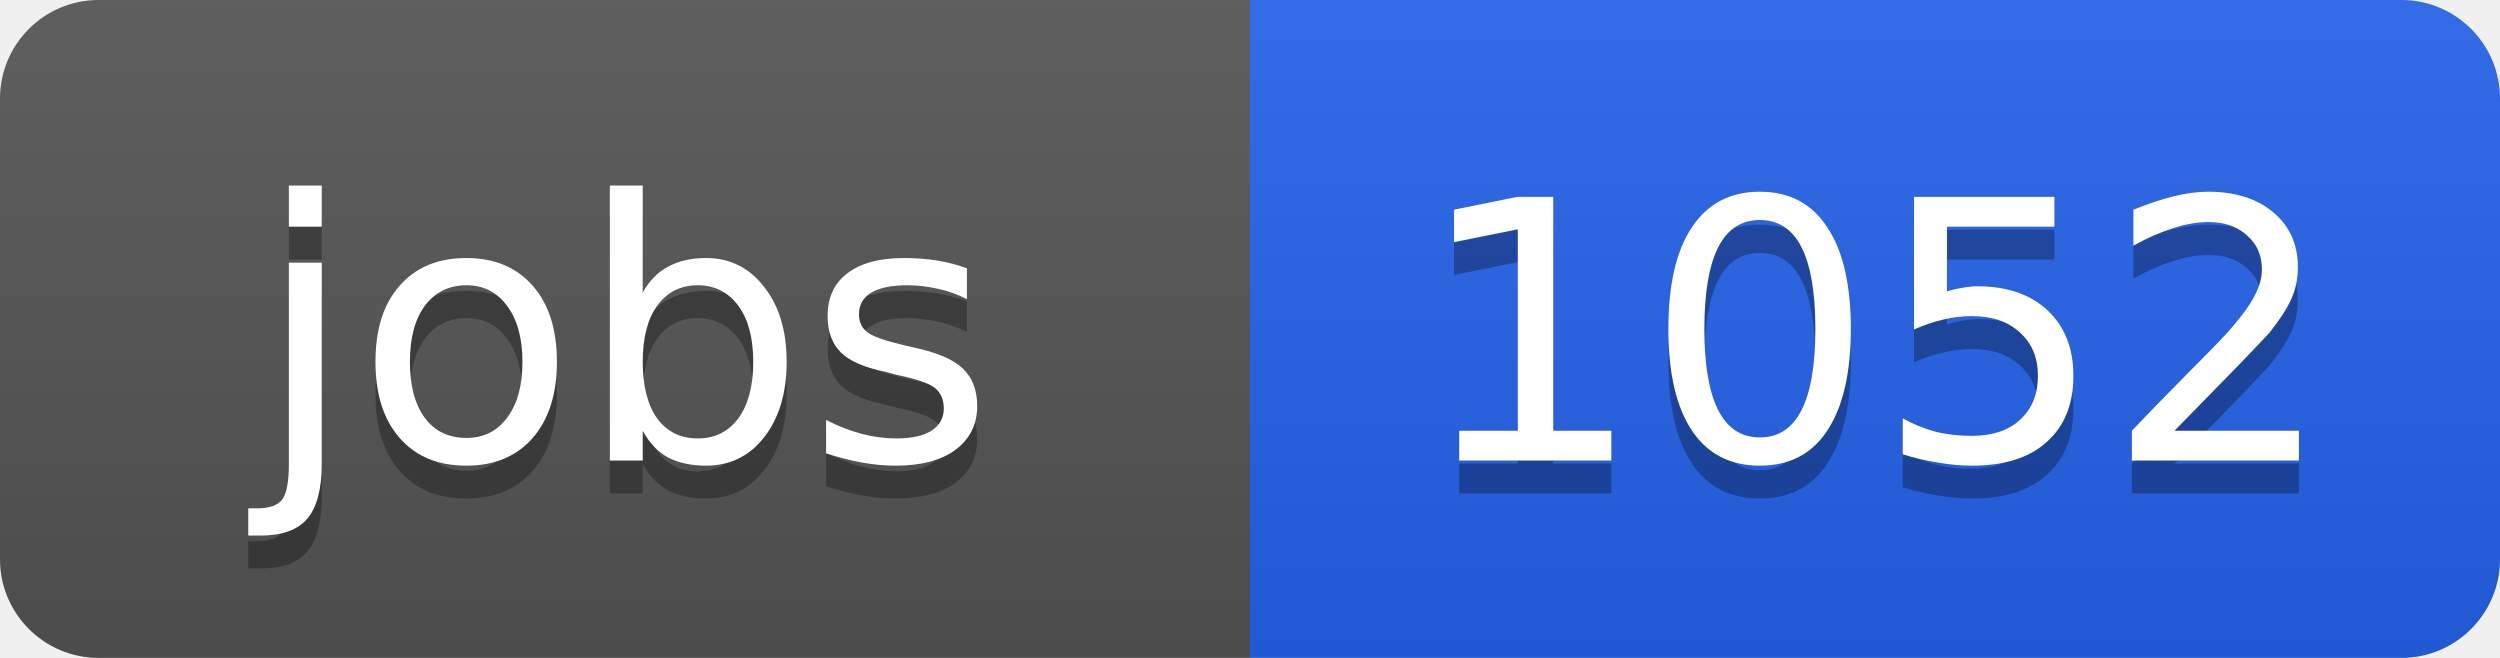
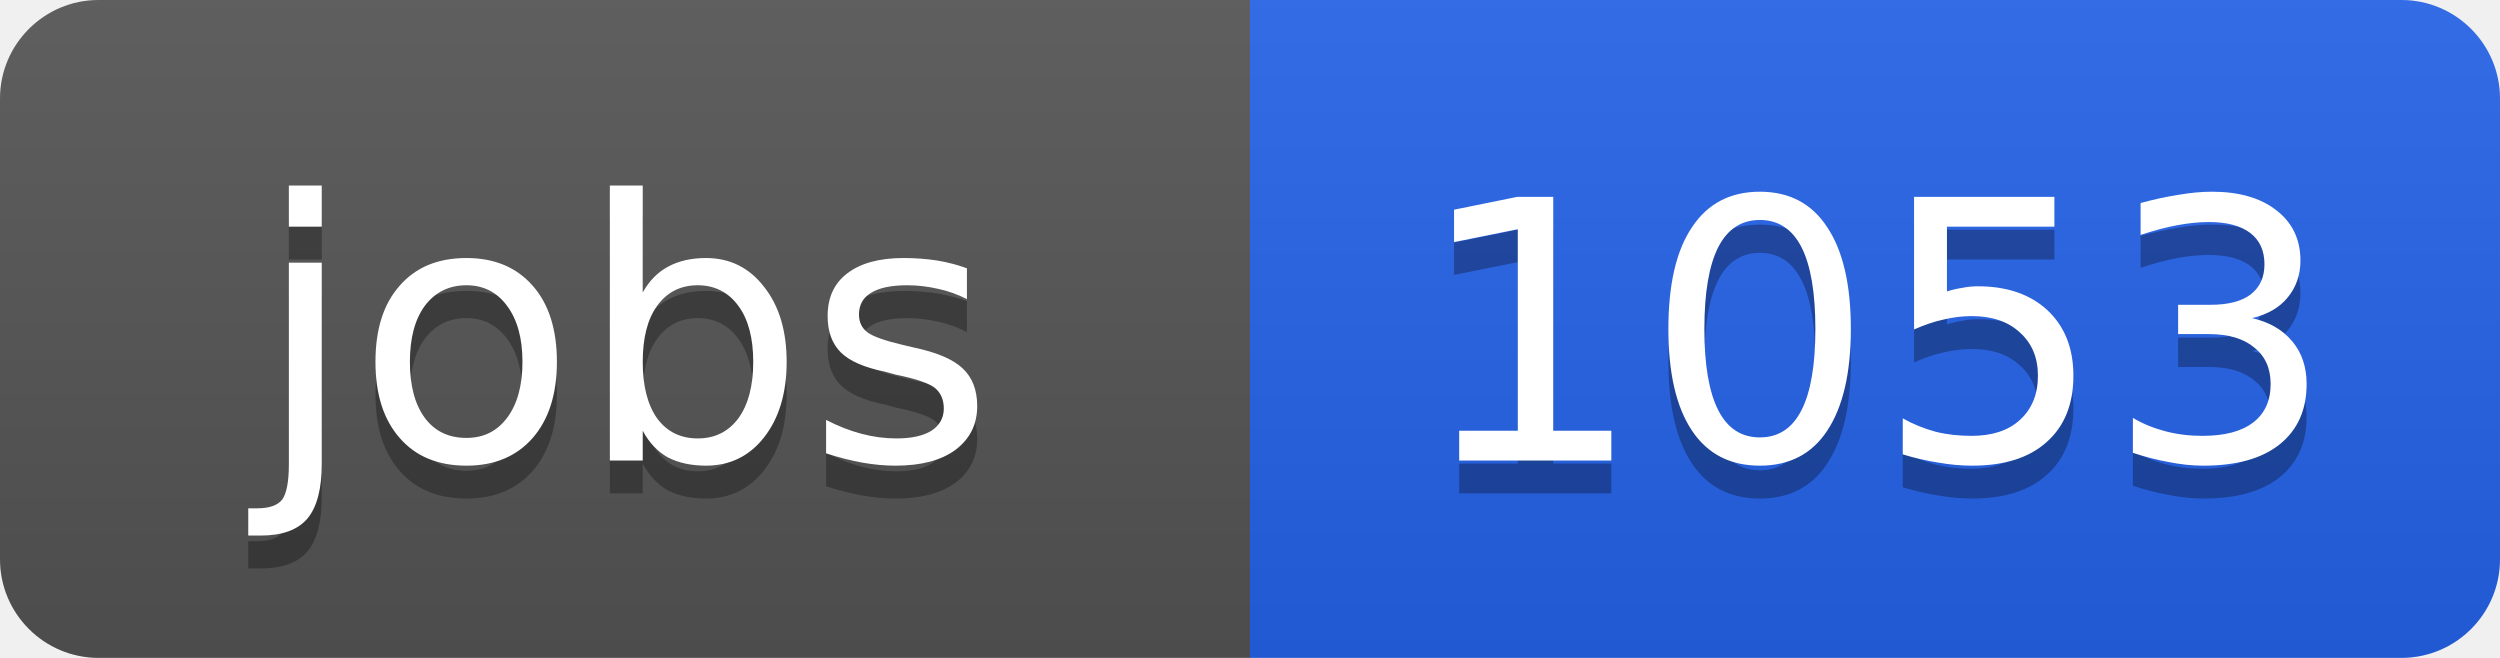
<svg xmlns="http://www.w3.org/2000/svg" width="76" height="20">
  <linearGradient id="b" x2="0" y2="100%">
    <stop offset="0" stop-color="#bbb" stop-opacity=".1" />
    <stop offset="1" stop-opacity=".1" />
  </linearGradient>
  <clipPath id="a">
    <rect width="76" height="20" rx="3" fill="#fff" />
  </clipPath>
  <g clip-path="url(#a)">
    <path fill="#555" d="M0 0h38v20H0z" />
    <path fill="#2563eb" d="M38 0h38v20H38z" />
    <path fill="url(#b)" d="M0 0h76v20H0z" />
  </g>
  <g fill="#fff" text-anchor="middle" font-family="DejaVu Sans,Verdana,Geneva,sans-serif" font-size="11">
    <text x="19" y="15" fill="#010101" fill-opacity=".3">jobs</text>
    <text x="19" y="14">jobs</text>
-     <text x="57" y="15" fill="#010101" fill-opacity=".3">1052</text>
-     <text x="57" y="14">1052</text>
+     <text x="57" y="15" fill="#010101" fill-opacity=".3">1053</text>
+     <text x="57" y="14">1053</text>
  </g>
</svg>
